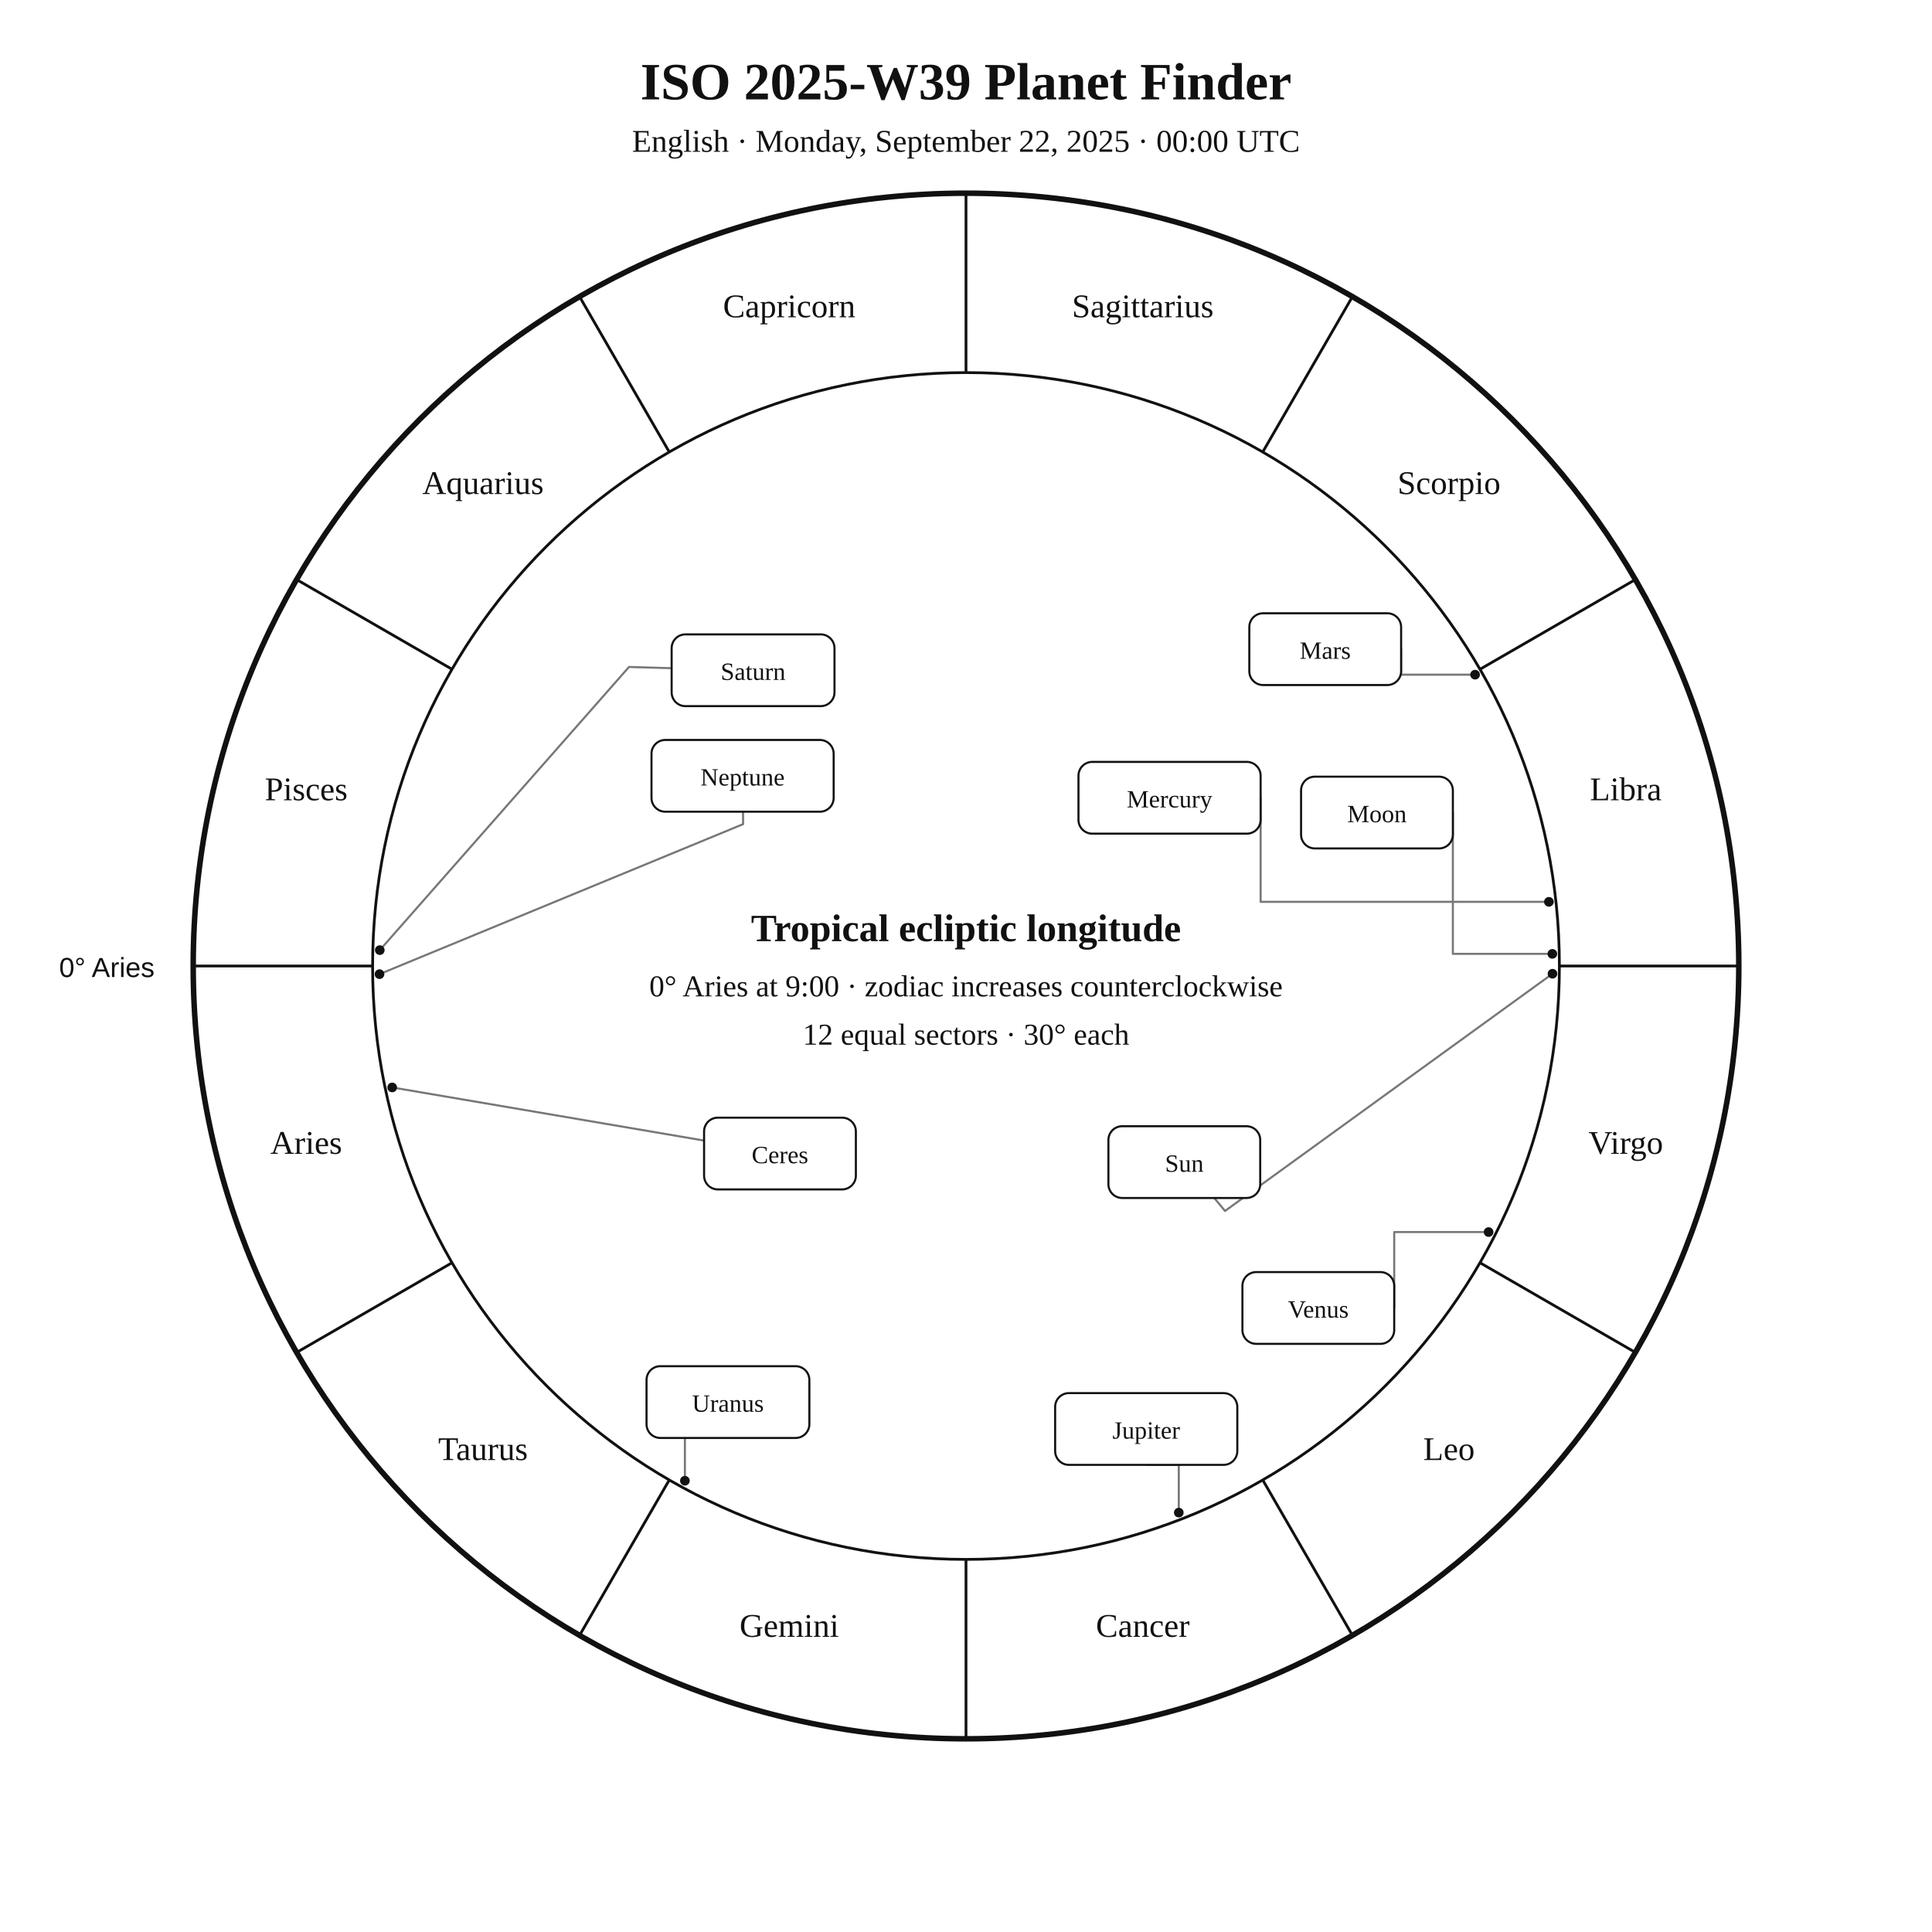
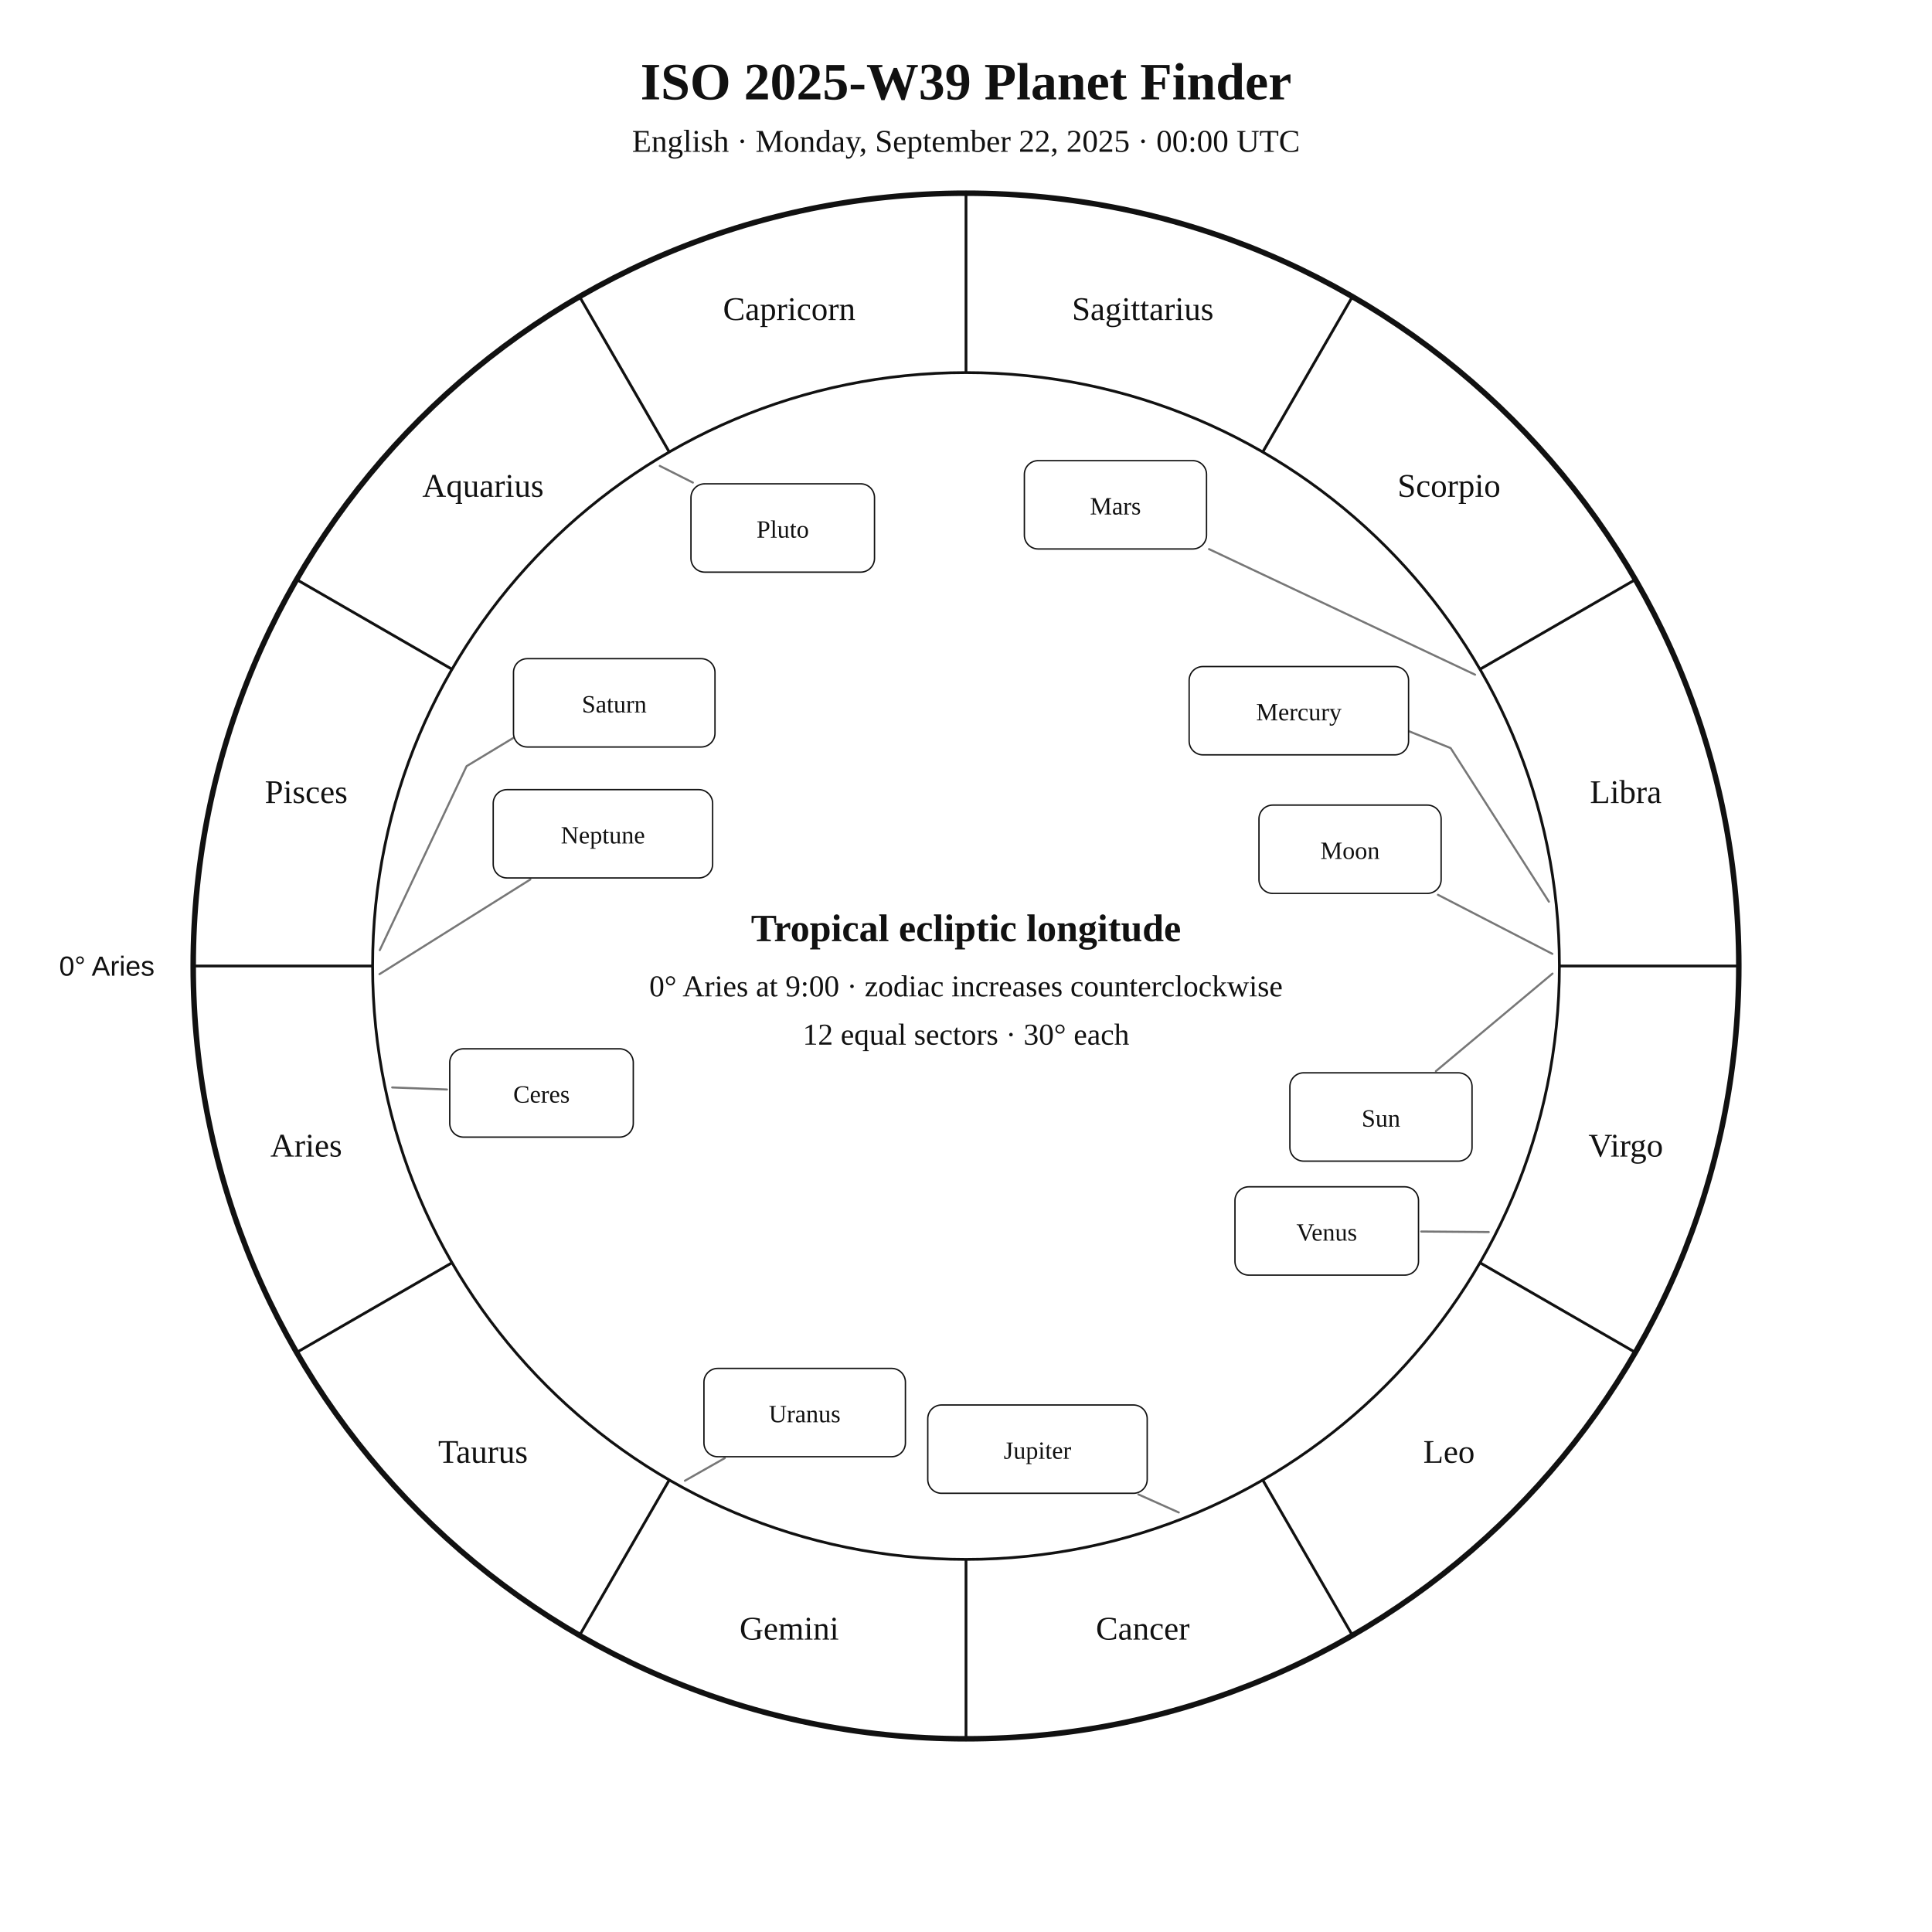
<svg xmlns="http://www.w3.org/2000/svg" width="1400" height="1400" viewBox="0 0 1400 1400">
  <rect width="100%" height="100%" fill="white" />
-   <style>text{font-family:Georgia,"Times New Roman",serif;fill:#111}.sans{font-family:Arial,Helvetica,sans-serif}.symbol{font-family:"Arial Unicode MS","Segoe UI Symbol","Noto Sans Symbols 2","Apple Symbols",serif;font-variant-emoji:text;fill:#111}</style>
+   <style>text{font-family:Georgia,"Times New Roman",serif;fill:#111!important;color:#111!important;-webkit-text-fill-color:#111!important}.sans{font-family:Arial,Helvetica,sans-serif}</style>
  <text x="700" y="72" text-anchor="middle" font-size="38" font-weight="700">ISO 2025-W39 Planet Finder</text>
  <text x="700" y="110" text-anchor="middle" font-size="23">English · Monday, September 22, 2025 · 00:00 UTC</text>
  <circle cx="700" cy="700" r="560" fill="none" stroke="#111" stroke-width="4" />
  <circle cx="700" cy="700" r="430" fill="none" stroke="#111" stroke-width="2" />
  <line x1="270.0" y1="700.0" x2="140.0" y2="700.0" stroke="#111" stroke-width="2" />
  <line x1="327.6" y1="915.0" x2="215.0" y2="980.0" stroke="#111" stroke-width="2" />
  <line x1="485.0" y1="1072.4" x2="420.0" y2="1185.0" stroke="#111" stroke-width="2" />
  <line x1="700.0" y1="1130.0" x2="700.0" y2="1260.0" stroke="#111" stroke-width="2" />
  <line x1="915.0" y1="1072.4" x2="980.0" y2="1185.0" stroke="#111" stroke-width="2" />
  <line x1="1072.4" y1="915.0" x2="1185.0" y2="980.0" stroke="#111" stroke-width="2" />
  <line x1="1130.0" y1="700.0" x2="1260.0" y2="700.0" stroke="#111" stroke-width="2" />
  <line x1="1072.4" y1="485.0" x2="1185.0" y2="420.0" stroke="#111" stroke-width="2" />
  <line x1="915.0" y1="327.6" x2="980.0" y2="215.0" stroke="#111" stroke-width="2" />
  <line x1="700.0" y1="270.0" x2="700.0" y2="140.0" stroke="#111" stroke-width="2" />
  <line x1="485.0" y1="327.6" x2="420.0" y2="215.0" stroke="#111" stroke-width="2" />
  <line x1="327.6" y1="485.0" x2="215.0" y2="420.0" stroke="#111" stroke-width="2" />
-   <text x="221.9" y="836.1" text-anchor="middle" font-size="24">Aries</text>
-   <text x="350.0" y="1058.0" text-anchor="middle" font-size="24">Taurus</text>
-   <text x="571.9" y="1186.1" text-anchor="middle" font-size="24">Gemini</text>
-   <text x="828.1" y="1186.1" text-anchor="middle" font-size="24">Cancer</text>
-   <text x="1050.0" y="1058.0" text-anchor="middle" font-size="24">Leo</text>
-   <text x="1178.1" y="836.1" text-anchor="middle" font-size="24">Virgo</text>
-   <text x="1178.1" y="579.9" text-anchor="middle" font-size="24">Libra</text>
-   <text x="1050.0" y="358.0" text-anchor="middle" font-size="24">Scorpio</text>
-   <text x="828.1" y="229.9" text-anchor="middle" font-size="24">Sagittarius</text>
-   <text x="571.9" y="229.9" text-anchor="middle" font-size="24">Capricorn</text>
-   <text x="350.0" y="358.0" text-anchor="middle" font-size="24">Aquarius</text>
-   <text x="221.9" y="579.9" text-anchor="middle" font-size="24">Pisces</text>
-   <text x="112" y="708" text-anchor="end" font-size="20" class="sans">0° Aries</text>
-   <polyline points="1125.0,705.6 887.7,877.5 879.9,868.1" fill="none" stroke="#777" stroke-width="1.5" stroke-linejoin="round" stroke-linecap="round" />
-   <circle cx="1125.0" cy="705.6" r="3.5" fill="#111" />
-   <polyline points="1124.9,691.2 1052.8,691.2 1052.8,588.8" fill="none" stroke="#777" stroke-width="1.5" stroke-linejoin="round" stroke-linecap="round" />
-   <circle cx="1124.9" cy="691.2" r="3.5" fill="#111" />
-   <polyline points="1122.4,653.5 913.5,653.5 913.5,578.1" fill="none" stroke="#777" stroke-width="1.5" stroke-linejoin="round" stroke-linecap="round" />
-   <circle cx="1122.4" cy="653.5" r="3.5" fill="#111" />
-   <polyline points="1078.7,892.8 1010.3,892.8 1010.3,947.8" fill="none" stroke="#777" stroke-width="1.5" stroke-linejoin="round" stroke-linecap="round" />
-   <circle cx="1078.7" cy="892.8" r="3.5" fill="#111" />
-   <polyline points="1068.9,488.9 1015.3,488.9 1015.3,470.4" fill="none" stroke="#777" stroke-width="1.5" stroke-linejoin="round" stroke-linecap="round" />
-   <circle cx="1068.9" cy="488.9" r="3.5" fill="#111" />
-   <polyline points="854.2,1096.1 854.2,1061.5 830.6,1061.5" fill="none" stroke="#777" stroke-width="1.5" stroke-linejoin="round" stroke-linecap="round" />
-   <circle cx="854.2" cy="1096.1" r="3.5" fill="#111" />
-   <polyline points="275.2,688.5 455.8,483.3 486.7,484.2" fill="none" stroke="#777" stroke-width="1.5" stroke-linejoin="round" stroke-linecap="round" />
-   <circle cx="275.2" cy="688.5" r="3.5" fill="#111" />
-   <polyline points="496.3,1073.0 496.3,1016.0 468.5,1016.0" fill="none" stroke="#777" stroke-width="1.5" stroke-linejoin="round" stroke-linecap="round" />
-   <circle cx="496.3" cy="1073.0" r="3.5" fill="#111" />
-   <polyline points="275.0,705.9 538.5,597.2 538.4,588.2" fill="none" stroke="#777" stroke-width="1.5" stroke-linejoin="round" stroke-linecap="round" />
-   <circle cx="275.0" cy="705.9" r="3.5" fill="#111" />
-   <polyline points="284.2,788.0 510.2,826.5" fill="none" stroke="#777" stroke-width="1.5" stroke-linejoin="round" stroke-linecap="round" />
-   <circle cx="284.2" cy="788.0" r="3.5" fill="#111" />
-   <rect x="803.2" y="816.1" width="110.0" height="52.0" rx="10" fill="white" stroke="#111" stroke-width="1.5" />
-   <text x="858.2" y="849.1" text-anchor="middle" font-size="18">Sun</text>
-   <rect x="942.8" y="562.8" width="110.0" height="52.0" rx="10" fill="white" stroke="#111" stroke-width="1.5" />
-   <text x="997.8" y="595.8" text-anchor="middle" font-size="18">Moon</text>
-   <rect x="781.5" y="552.1" width="132.0" height="52.0" rx="10" fill="white" stroke="#111" stroke-width="1.5" />
-   <text x="847.5" y="585.1" text-anchor="middle" font-size="18">Mercury</text>
-   <rect x="900.3" y="921.8" width="110.0" height="52.0" rx="10" fill="white" stroke="#111" stroke-width="1.5" />
-   <text x="955.3" y="954.8" text-anchor="middle" font-size="18">Venus</text>
-   <rect x="905.3" y="444.4" width="110.0" height="52.0" rx="10" fill="white" stroke="#111" stroke-width="1.5" />
-   <text x="960.3" y="477.4" text-anchor="middle" font-size="18">Mars</text>
-   <rect x="764.6" y="1009.5" width="132.0" height="52.0" rx="10" fill="white" stroke="#111" stroke-width="1.5" />
-   <text x="830.6" y="1042.5" text-anchor="middle" font-size="18">Jupiter</text>
-   <rect x="486.7" y="459.7" width="118.0" height="52.0" rx="10" fill="white" stroke="#111" stroke-width="1.5" />
-   <text x="545.7" y="492.7" text-anchor="middle" font-size="18">Saturn</text>
-   <rect x="468.5" y="990.0" width="118.0" height="52.0" rx="10" fill="white" stroke="#111" stroke-width="1.5" />
-   <text x="527.5" y="1023.0" text-anchor="middle" font-size="18">Uranus</text>
-   <rect x="472.1" y="536.2" width="132.0" height="52.0" rx="10" fill="white" stroke="#111" stroke-width="1.5" />
-   <text x="538.1" y="569.2" text-anchor="middle" font-size="18">Neptune</text>
-   <rect x="510.2" y="809.9" width="110.0" height="52.0" rx="10" fill="white" stroke="#111" stroke-width="1.5" />
-   <text x="565.2" y="842.9" text-anchor="middle" font-size="18">Ceres</text>
+   <text x="221.9" y="838.1" text-anchor="middle" font-size="24">Aries</text>
+   <text x="350.0" y="1060.0" text-anchor="middle" font-size="24">Taurus</text>
+   <text x="571.9" y="1188.1" text-anchor="middle" font-size="24">Gemini</text>
+   <text x="828.1" y="1188.1" text-anchor="middle" font-size="24">Cancer</text>
+   <text x="1050.0" y="1060.0" text-anchor="middle" font-size="24">Leo</text>
+   <text x="1178.1" y="838.1" text-anchor="middle" font-size="24">Virgo</text>
+   <text x="1178.1" y="581.9" text-anchor="middle" font-size="24">Libra</text>
+   <text x="1050.0" y="360.0" text-anchor="middle" font-size="24">Scorpio</text>
+   <text x="828.1" y="231.9" text-anchor="middle" font-size="24">Sagittarius</text>
+   <text x="571.9" y="231.9" text-anchor="middle" font-size="24">Capricorn</text>
+   <text x="350.0" y="360.0" text-anchor="middle" font-size="24">Aquarius</text>
+   <text x="221.9" y="581.9" text-anchor="middle" font-size="24">Pisces</text>
+   <text x="112.0" y="707.0" text-anchor="end" font-size="20" class="sans">0° Aries</text>
+   <polyline points="1125.0,705.5 1040.5,776.2" fill="none" stroke="#777" stroke-width="1.5" stroke-linejoin="round" stroke-linecap="round" />
+   <rect x="934.7" y="777.4" width="132.0" height="64.0" rx="10" fill="white" stroke="#111" />
+   <text x="1000.7" y="816.4" text-anchor="middle" font-size="18">Sun</text>
+   <polyline points="1124.9,691.2 1042.0,648.4" fill="none" stroke="#777" stroke-width="1.5" stroke-linejoin="round" stroke-linecap="round" />
+   <rect x="912.3" y="583.4" width="132.0" height="64.0" rx="10" fill="white" stroke="#111" />
+   <text x="978.3" y="622.4" text-anchor="middle" font-size="18">Moon</text>
+   <polyline points="1122.4,653.4 1051.2,542.1 993.8,518.9 993.8,518.9" fill="none" stroke="#777" stroke-width="1.5" stroke-linejoin="round" stroke-linecap="round" />
+   <rect x="861.7" y="483.0" width="159.0" height="64.0" rx="10" fill="white" stroke="#111" />
+   <text x="941.2" y="522.0" text-anchor="middle" font-size="18">Mercury</text>
+   <polyline points="1078.8,892.8 1029.9,892.4" fill="none" stroke="#777" stroke-width="1.5" stroke-linejoin="round" stroke-linecap="round" />
+   <rect x="894.9" y="860.0" width="133.0" height="64.0" rx="10" fill="white" stroke="#111" />
+   <text x="961.4" y="899.0" text-anchor="middle" font-size="18">Venus</text>
+   <polyline points="1068.9,488.9 876.1,397.9" fill="none" stroke="#777" stroke-width="1.5" stroke-linejoin="round" stroke-linecap="round" />
+   <rect x="742.3" y="333.8" width="132.0" height="64.0" rx="10" fill="white" stroke="#111" />
+   <text x="808.3" y="372.8" text-anchor="middle" font-size="18">Mars</text>
+   <polyline points="854.2,1096.0 824.9,1082.9" fill="none" stroke="#777" stroke-width="1.5" stroke-linejoin="round" stroke-linecap="round" />
+   <rect x="672.3" y="1018.1" width="159.0" height="64.0" rx="10" fill="white" stroke="#111" />
+   <text x="751.8" y="1057.1" text-anchor="middle" font-size="18">Jupiter</text>
+   <polyline points="275.2,688.5 338.1,555.2 393.5,521.7 393.5,521.7" fill="none" stroke="#777" stroke-width="1.5" stroke-linejoin="round" stroke-linecap="round" />
+   <rect x="372.1" y="477.3" width="146.0" height="64.0" rx="10" fill="white" stroke="#111" />
+   <text x="445.1" y="516.3" text-anchor="middle" font-size="18">Saturn</text>
+   <polyline points="284.2,788.0 323.9,789.5" fill="none" stroke="#777" stroke-width="1.5" stroke-linejoin="round" stroke-linecap="round" />
+   <rect x="325.9" y="760.0" width="133.0" height="64.0" rx="10" fill="white" stroke="#111" />
+   <text x="392.4" y="799.0" text-anchor="middle" font-size="18">Ceres</text>
+   <polyline points="496.3,1073.0 525.2,1056.6" fill="none" stroke="#777" stroke-width="1.5" stroke-linejoin="round" stroke-linecap="round" />
+   <rect x="510.1" y="991.6" width="146.0" height="64.0" rx="10" fill="white" stroke="#111" />
+   <text x="583.1" y="1030.6" text-anchor="middle" font-size="18">Uranus</text>
+   <polyline points="275.0,705.9 384.3,637.3" fill="none" stroke="#777" stroke-width="1.5" stroke-linejoin="round" stroke-linecap="round" />
+   <rect x="357.4" y="572.2" width="159.0" height="64.0" rx="10" fill="white" stroke="#111" />
+   <text x="436.9" y="611.2" text-anchor="middle" font-size="18">Neptune</text>
+   <polyline points="478.1,337.6 502.1,349.7" fill="none" stroke="#777" stroke-width="1.5" stroke-linejoin="round" stroke-linecap="round" />
+   <rect x="500.7" y="350.6" width="133.0" height="64.0" rx="10" fill="white" stroke="#111" />
+   <text x="567.2" y="389.6" text-anchor="middle" font-size="18">Pluto</text>
  <text x="700" y="682" text-anchor="middle" font-size="28" font-weight="700">Tropical ecliptic longitude</text>
  <text x="700" y="722" text-anchor="middle" font-size="22">0° Aries at 9:00 · zodiac increases counterclockwise</text>
  <text x="700" y="757" text-anchor="middle" font-size="22">12 equal sectors · 30° each</text>
</svg>
